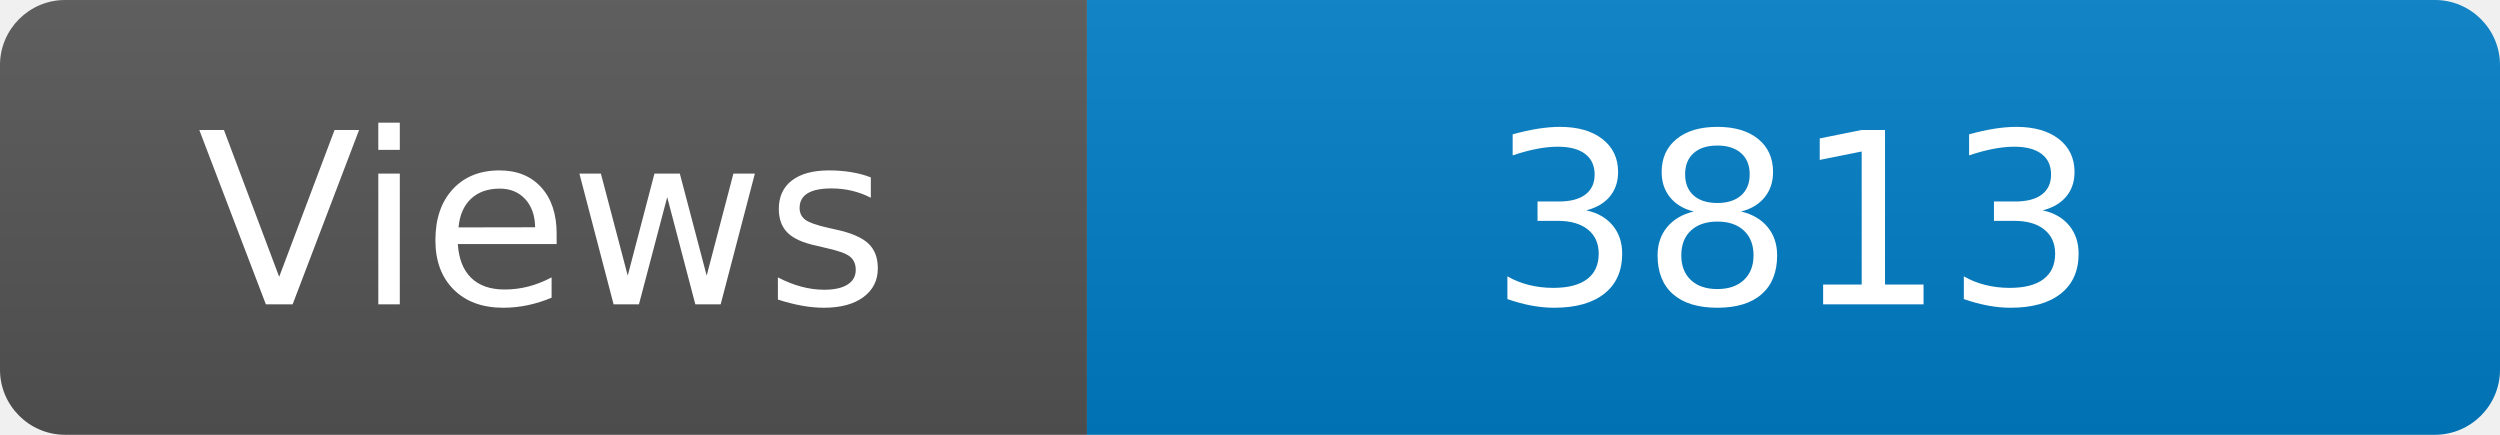
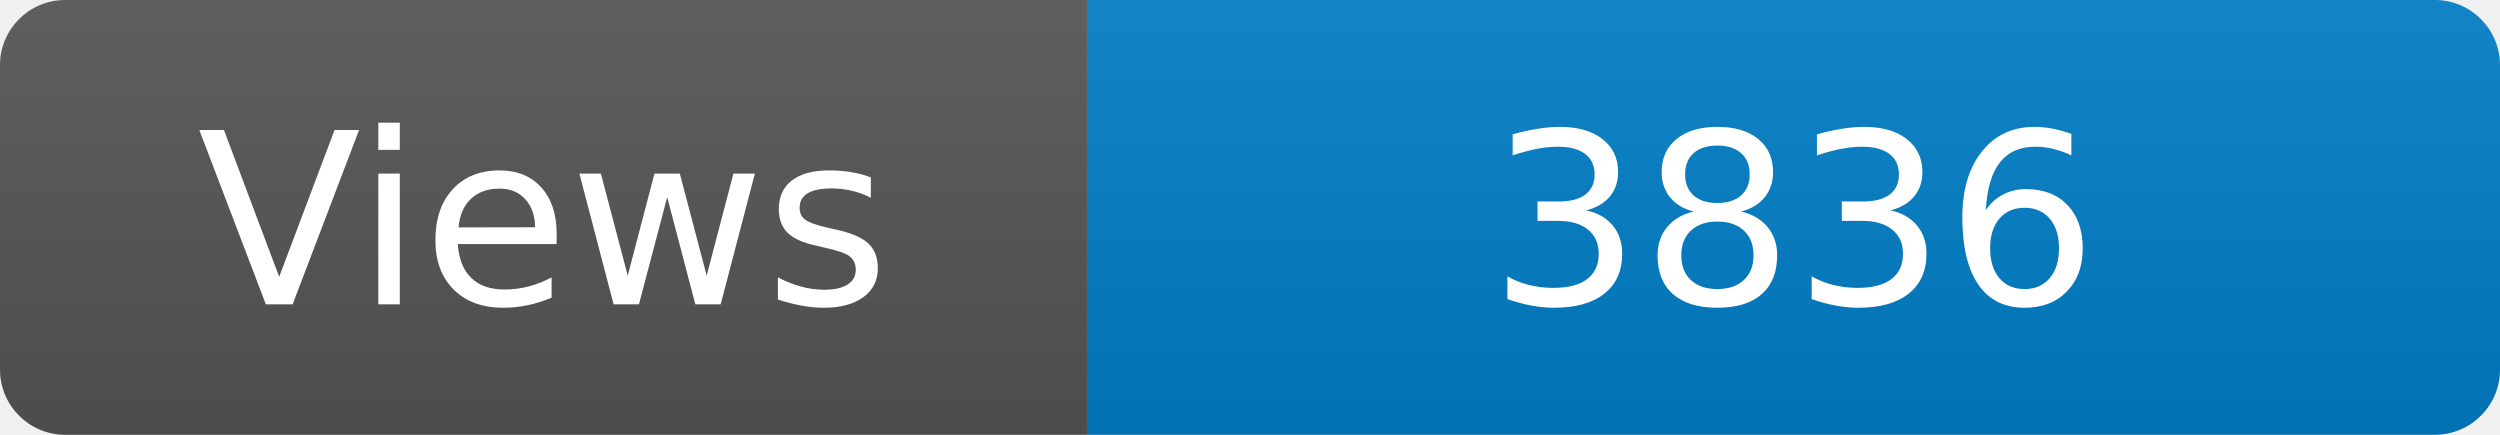
<svg xmlns="http://www.w3.org/2000/svg" width="115" height="20" role="img" aria-label="Maintained?: yes">
  <linearGradient id="s" x2="0" y2="100%">
    <stop offset="0" stop-color="#bbb" stop-opacity=".1" />
    <stop offset="1" stop-opacity=".1" />
  </linearGradient>
  <clipPath id="r">
    <rect width="115" height="20" rx="3" fill="#fff" />
  </clipPath>
  <g clip-path="url(#r)">
    <rect width="50" height="20" fill="#555" />
    <rect x="50" width="160" height="20" fill="#007ec6" />
    <rect width="115" height="20" fill="url(#s)" />
  </g>
  <g fill="#fff" text-anchor="middle" font-family="Verdana,Geneva,DejaVu Sans,sans-serif" font-size="110">
    <text x="250" y="140" transform="scale(.1)" fill="#fff">Views</text>
-     <text x="825" y="140" transform="scale(.1)" fill="#fff">3813</text>
+     <text x="825" y="140" transform="scale(.1)" fill="#fff">3836</text>
  </g>
</svg>
